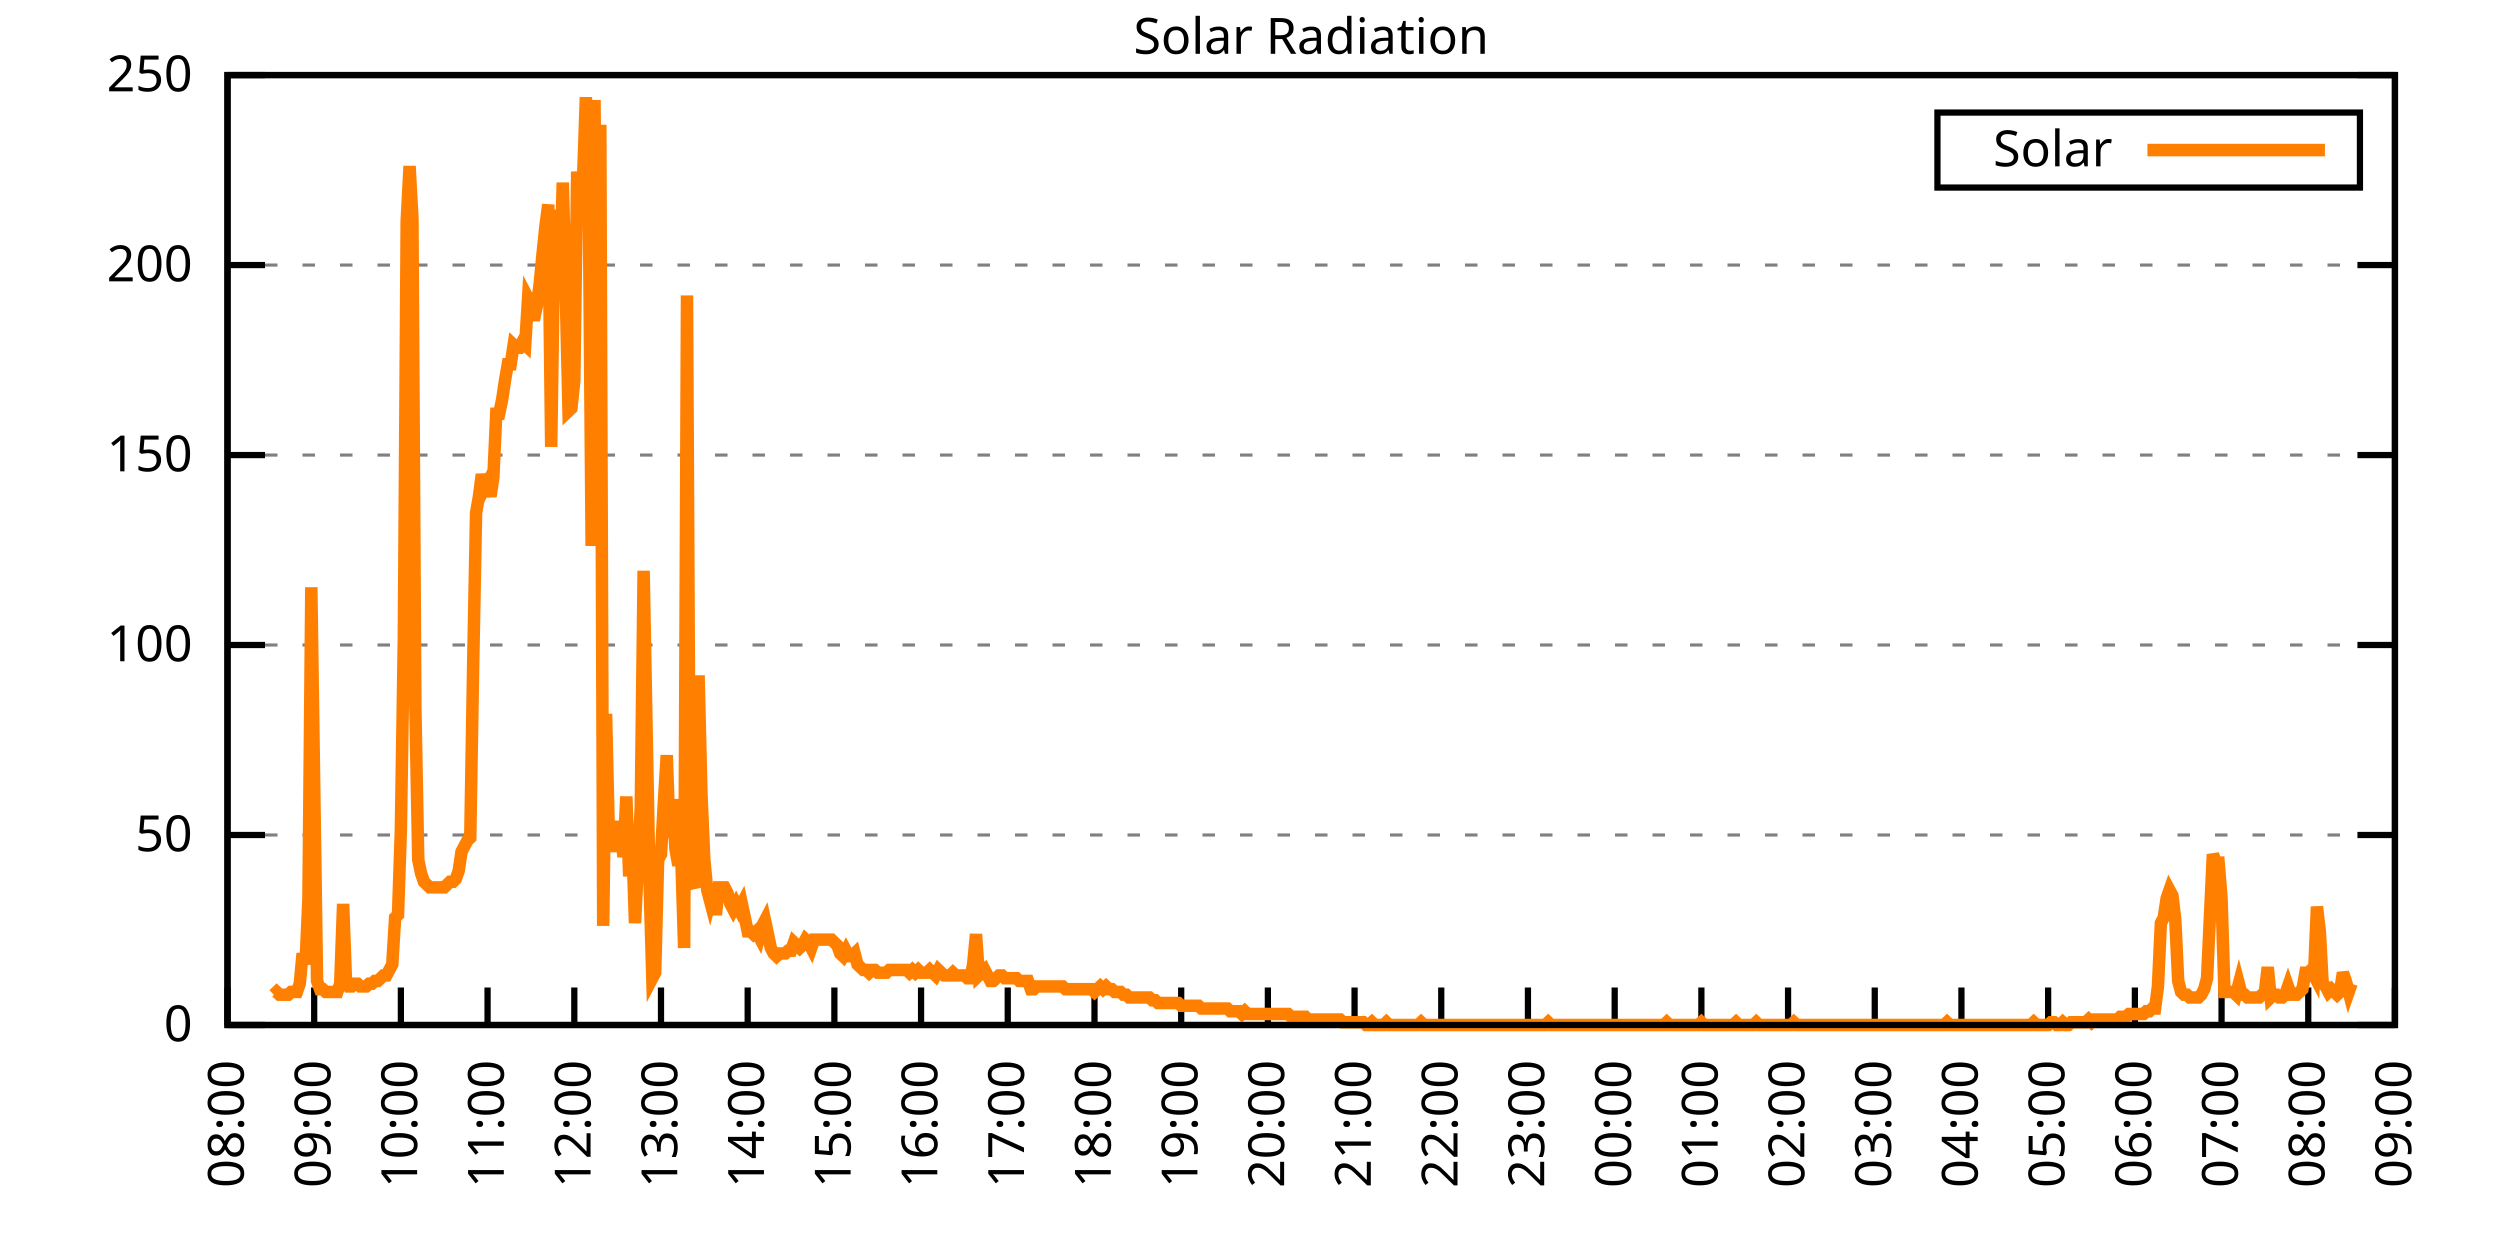
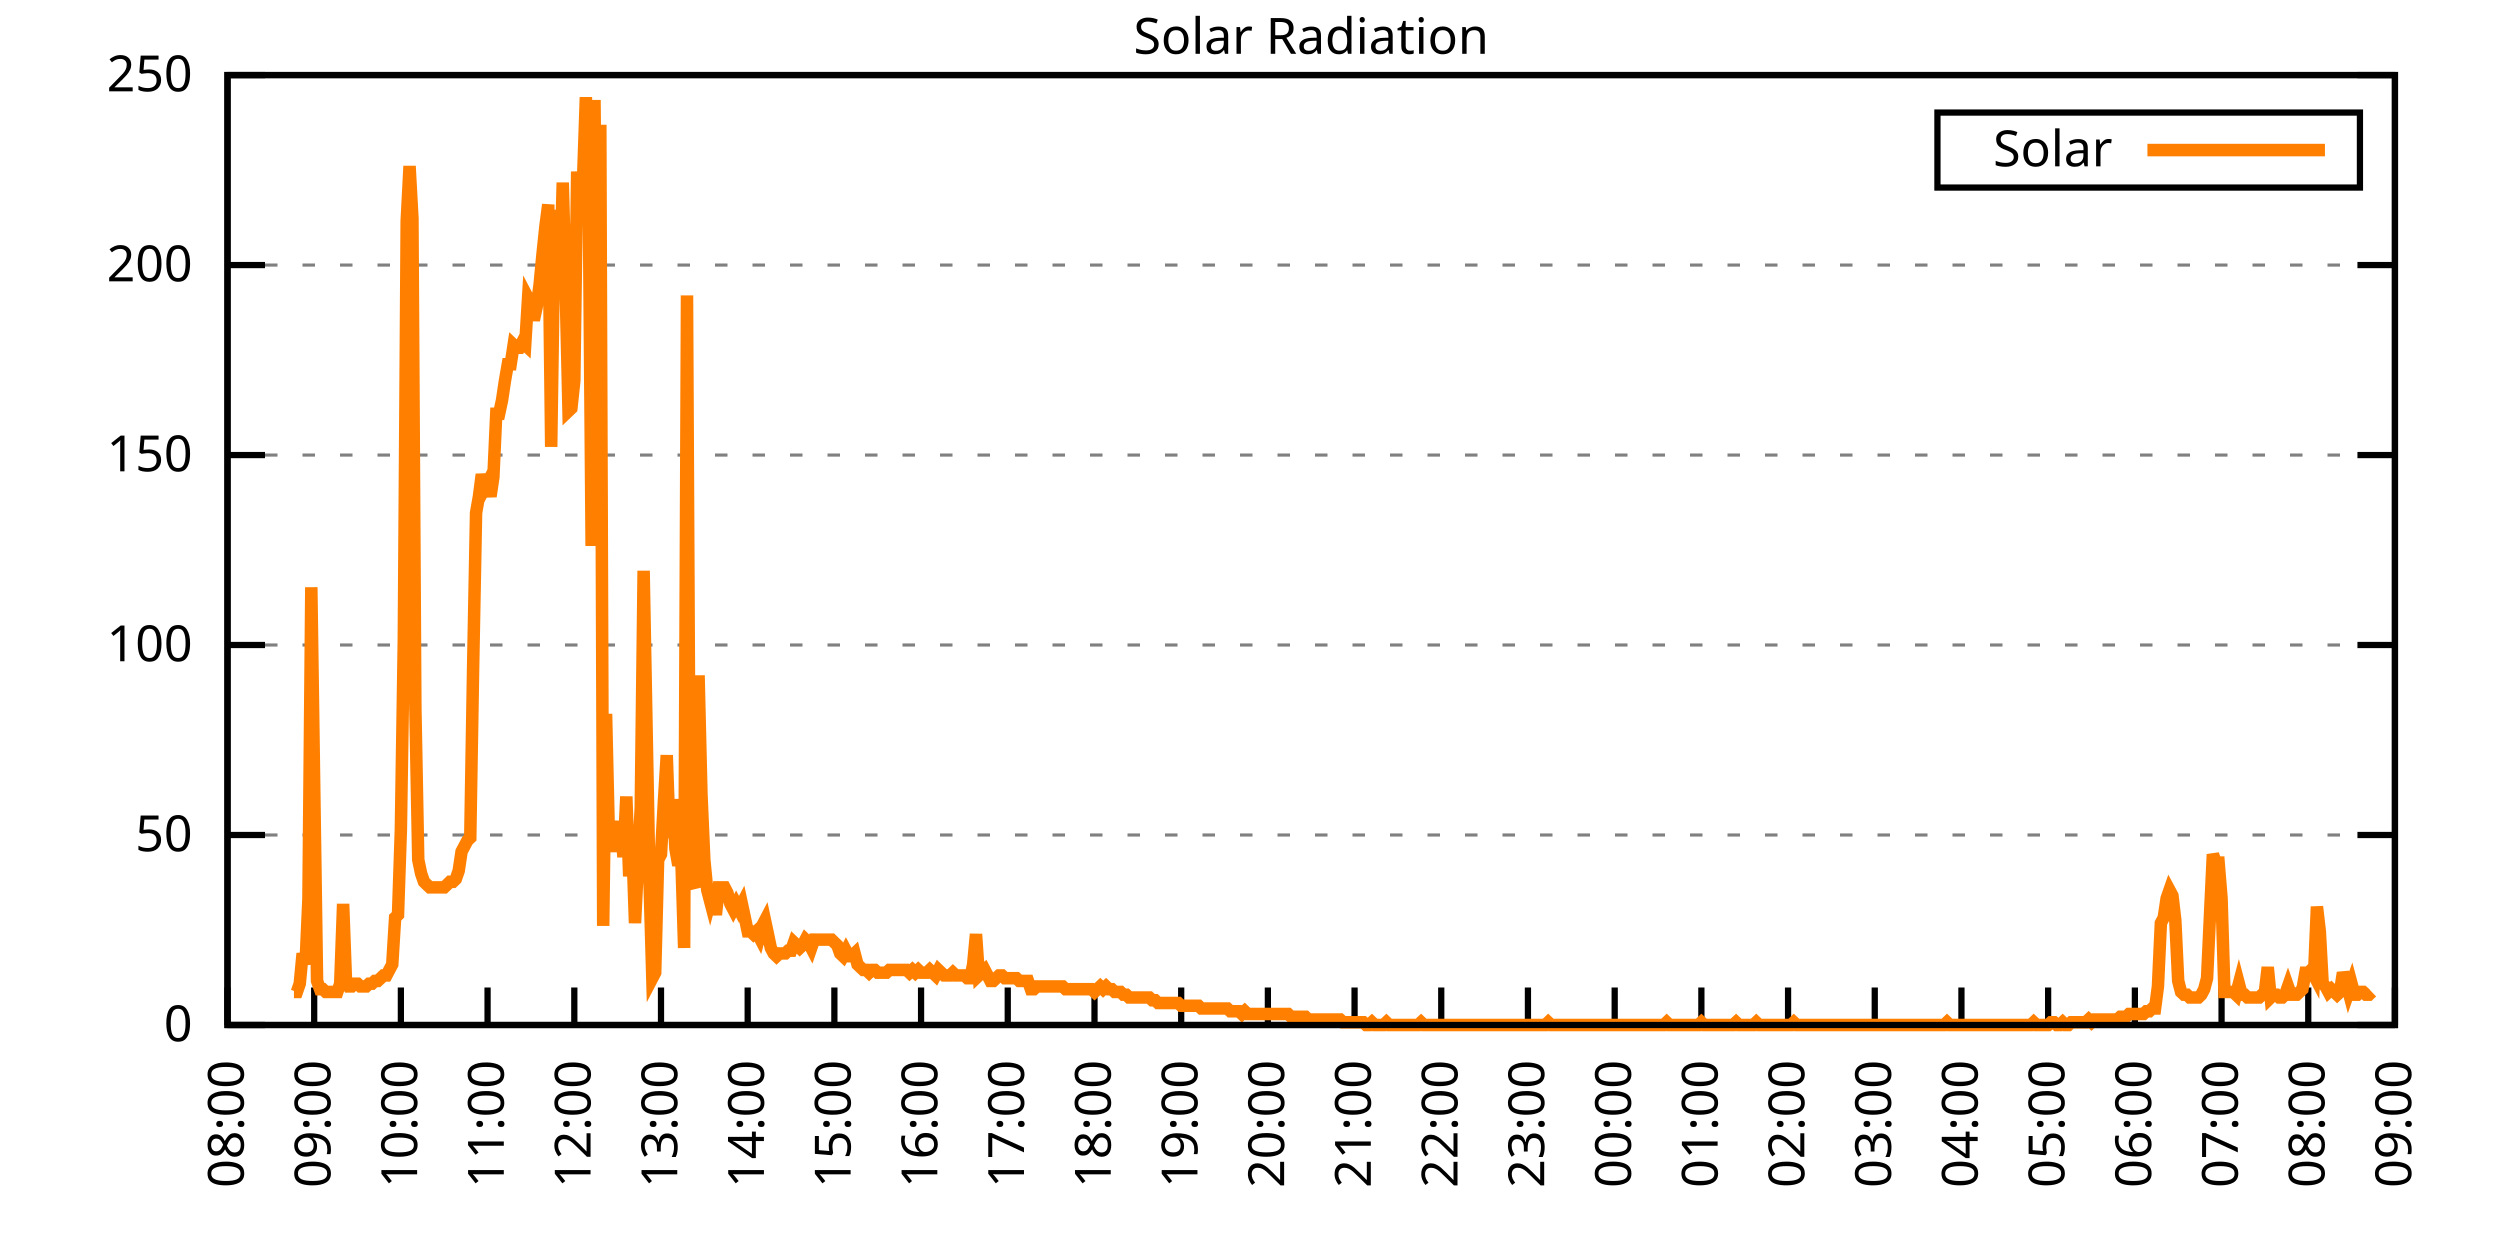
<svg xmlns="http://www.w3.org/2000/svg" xmlns:xlink="http://www.w3.org/1999/xlink" width="400" height="200" viewBox="0 0 400 200">
  <g id="gnuplot_canvas">
    <rect x="0" y="0" width="400" height="200" fill="none" />
    <defs>
      <circle id="gpDot" r="0.5" stroke-width="0.5" stroke="currentColor" />
      <path id="gpPt0" stroke-width="0.333" stroke="currentColor" d="M-1,0 h2 M0,-1 v2" />
      <path id="gpPt1" stroke-width="0.333" stroke="currentColor" d="M-1,-1 L1,1 M1,-1 L-1,1" />
      <path id="gpPt2" stroke-width="0.333" stroke="currentColor" d="M-1,0 L1,0 M0,-1 L0,1 M-1,-1 L1,1 M-1,1 L1,-1" />
      <rect id="gpPt3" stroke-width="0.333" stroke="currentColor" x="-1" y="-1" width="2" height="2" />
      <rect id="gpPt4" stroke-width="0.333" stroke="currentColor" fill="currentColor" x="-1" y="-1" width="2" height="2" />
      <circle id="gpPt5" stroke-width="0.333" stroke="currentColor" cx="0" cy="0" r="1" />
      <use xlink:href="#gpPt5" id="gpPt6" fill="currentColor" stroke="none" />
      <path id="gpPt7" stroke-width="0.333" stroke="currentColor" d="M0,-1.33 L-1.33,0.67 L1.33,0.67 z" />
      <use xlink:href="#gpPt7" id="gpPt8" fill="currentColor" stroke="none" />
      <use xlink:href="#gpPt7" id="gpPt9" stroke="currentColor" transform="rotate(180)" />
      <use xlink:href="#gpPt9" id="gpPt10" fill="currentColor" stroke="none" />
      <use xlink:href="#gpPt3" id="gpPt11" stroke="currentColor" transform="rotate(45)" />
      <use xlink:href="#gpPt11" id="gpPt12" fill="currentColor" stroke="none" />
      <path id="gpPt13" stroke-width="0.333" stroke="currentColor" d="M0,1.330 L1.265,0.411 L0.782,-1.067 L-0.782,-1.076 L-1.265,0.411 z" />
      <use xlink:href="#gpPt13" id="gpPt14" fill="currentColor" stroke="none" />
      <filter id="textbox" filterUnits="objectBoundingBox" x="0" y="0" height="1" width="1">
        <feFlood flood-color="white" flood-opacity="1" result="bgnd" />
        <feComposite in="SourceGraphic" in2="bgnd" operator="atop" />
      </filter>
      <filter id="greybox" filterUnits="objectBoundingBox" x="0" y="0" height="1" width="1">
        <feFlood flood-color="lightgrey" flood-opacity="1" result="grey" />
        <feComposite in="SourceGraphic" in2="grey" operator="atop" />
      </filter>
    </defs>
    <g fill="none" color="white" stroke="currentColor" stroke-width="1.00" stroke-linecap="butt" stroke-linejoin="miter">
</g>
    <g fill="none" color="black" stroke="currentColor" stroke-width="1.00" stroke-linecap="butt" stroke-linejoin="miter">
      <g stroke="none" shape-rendering="crispEdges">
        <polygon fill="rgb(255, 255, 255)" points="36.40,164.00 383.18,164.00 383.18,12.02 36.40,12.02 " />
      </g>
    </g>
    <g fill="none" color="black" stroke="currentColor" stroke-width="1.00" stroke-linecap="butt" stroke-linejoin="miter">
</g>
    <g fill="none" color="black" stroke="black" stroke-width="0.50" stroke-linecap="butt" stroke-linejoin="miter">
</g>
    <g fill="none" color="gray" stroke="currentColor" stroke-width="0.50" stroke-linecap="butt" stroke-linejoin="miter">
      <path stroke="gray" stroke-dasharray="2,4" class="gridline" d="M36.40,164.00 L383.19,164.00  " />
    </g>
    <g fill="none" color="gray" stroke="gray" stroke-width="1.00" stroke-linecap="butt" stroke-linejoin="miter">
</g>
    <g fill="none" color="black" stroke="currentColor" stroke-width="1.00" stroke-linecap="butt" stroke-linejoin="miter">
      <path stroke="black" d="M36.40,164.00 L42.40,164.00 M383.19,164.00 L377.19,164.00  " />
      <g transform="translate(30.80,166.60)" stroke="none" fill="black" font-family="Sans" font-size="8.00" text-anchor="end">
        <text>
          <tspan font-family="Sans"> 0</tspan>
        </text>
      </g>
    </g>
    <g fill="none" color="black" stroke="currentColor" stroke-width="1.00" stroke-linecap="butt" stroke-linejoin="miter">
</g>
    <g fill="none" color="black" stroke="black" stroke-width="0.50" stroke-linecap="butt" stroke-linejoin="miter">
</g>
    <g fill="none" color="gray" stroke="currentColor" stroke-width="0.50" stroke-linecap="butt" stroke-linejoin="miter">
      <path stroke="gray" stroke-dasharray="2,4" class="gridline" d="M36.40,133.60 L383.19,133.60  " />
    </g>
    <g fill="none" color="gray" stroke="gray" stroke-width="1.00" stroke-linecap="butt" stroke-linejoin="miter">
</g>
    <g fill="none" color="black" stroke="currentColor" stroke-width="1.00" stroke-linecap="butt" stroke-linejoin="miter">
      <path stroke="black" d="M36.40,133.60 L42.40,133.60 M383.19,133.60 L377.19,133.60  " />
      <g transform="translate(30.80,136.20)" stroke="none" fill="black" font-family="Sans" font-size="8.00" text-anchor="end">
        <text>
          <tspan font-family="Sans"> 50</tspan>
        </text>
      </g>
    </g>
    <g fill="none" color="black" stroke="currentColor" stroke-width="1.00" stroke-linecap="butt" stroke-linejoin="miter">
</g>
    <g fill="none" color="black" stroke="black" stroke-width="0.50" stroke-linecap="butt" stroke-linejoin="miter">
</g>
    <g fill="none" color="gray" stroke="currentColor" stroke-width="0.50" stroke-linecap="butt" stroke-linejoin="miter">
      <path stroke="gray" stroke-dasharray="2,4" class="gridline" d="M36.40,103.20 L383.19,103.20  " />
    </g>
    <g fill="none" color="gray" stroke="gray" stroke-width="1.00" stroke-linecap="butt" stroke-linejoin="miter">
</g>
    <g fill="none" color="black" stroke="currentColor" stroke-width="1.00" stroke-linecap="butt" stroke-linejoin="miter">
      <path stroke="black" d="M36.40,103.20 L42.40,103.20 M383.19,103.20 L377.19,103.20  " />
      <g transform="translate(30.80,105.80)" stroke="none" fill="black" font-family="Sans" font-size="8.00" text-anchor="end">
        <text>
          <tspan font-family="Sans"> 100</tspan>
        </text>
      </g>
    </g>
    <g fill="none" color="black" stroke="currentColor" stroke-width="1.00" stroke-linecap="butt" stroke-linejoin="miter">
</g>
    <g fill="none" color="black" stroke="black" stroke-width="0.50" stroke-linecap="butt" stroke-linejoin="miter">
</g>
    <g fill="none" color="gray" stroke="currentColor" stroke-width="0.50" stroke-linecap="butt" stroke-linejoin="miter">
      <path stroke="gray" stroke-dasharray="2,4" class="gridline" d="M36.40,72.81 L383.19,72.81  " />
    </g>
    <g fill="none" color="gray" stroke="gray" stroke-width="1.00" stroke-linecap="butt" stroke-linejoin="miter">
</g>
    <g fill="none" color="black" stroke="currentColor" stroke-width="1.00" stroke-linecap="butt" stroke-linejoin="miter">
      <path stroke="black" d="M36.40,72.81 L42.40,72.81 M383.19,72.81 L377.19,72.81  " />
      <g transform="translate(30.80,75.41)" stroke="none" fill="black" font-family="Sans" font-size="8.00" text-anchor="end">
        <text>
          <tspan font-family="Sans"> 150</tspan>
        </text>
      </g>
    </g>
    <g fill="none" color="black" stroke="currentColor" stroke-width="1.00" stroke-linecap="butt" stroke-linejoin="miter">
</g>
    <g fill="none" color="black" stroke="black" stroke-width="0.50" stroke-linecap="butt" stroke-linejoin="miter">
</g>
    <g fill="none" color="gray" stroke="currentColor" stroke-width="0.50" stroke-linecap="butt" stroke-linejoin="miter">
      <path stroke="gray" stroke-dasharray="2,4" class="gridline" d="M36.40,42.41 L383.19,42.41  " />
    </g>
    <g fill="none" color="gray" stroke="gray" stroke-width="1.00" stroke-linecap="butt" stroke-linejoin="miter">
</g>
    <g fill="none" color="black" stroke="currentColor" stroke-width="1.00" stroke-linecap="butt" stroke-linejoin="miter">
      <path stroke="black" d="M36.40,42.41 L42.40,42.41 M383.19,42.41 L377.19,42.41  " />
      <g transform="translate(30.80,45.01)" stroke="none" fill="black" font-family="Sans" font-size="8.00" text-anchor="end">
        <text>
          <tspan font-family="Sans"> 200</tspan>
        </text>
      </g>
    </g>
    <g fill="none" color="black" stroke="currentColor" stroke-width="1.00" stroke-linecap="butt" stroke-linejoin="miter">
</g>
    <g fill="none" color="black" stroke="black" stroke-width="0.50" stroke-linecap="butt" stroke-linejoin="miter">
</g>
    <g fill="none" color="gray" stroke="currentColor" stroke-width="0.50" stroke-linecap="butt" stroke-linejoin="miter">
      <path stroke="gray" stroke-dasharray="2,4" class="gridline" d="M36.40,12.01 L383.19,12.01  " />
    </g>
    <g fill="none" color="gray" stroke="gray" stroke-width="1.00" stroke-linecap="butt" stroke-linejoin="miter">
</g>
    <g fill="none" color="black" stroke="currentColor" stroke-width="1.00" stroke-linecap="butt" stroke-linejoin="miter">
      <path stroke="black" d="M36.40,12.01 L42.40,12.01 M383.19,12.01 L377.19,12.01  " />
      <g transform="translate(30.80,14.61)" stroke="none" fill="black" font-family="Sans" font-size="8.00" text-anchor="end">
        <text>
          <tspan font-family="Sans"> 250</tspan>
        </text>
      </g>
    </g>
    <g fill="none" color="black" stroke="currentColor" stroke-width="1.00" stroke-linecap="butt" stroke-linejoin="miter">
      <path stroke="black" d="M36.40,164.00 L36.40,158.00  " />
      <g transform="translate(39.00,169.60) rotate(270.00)" stroke="none" fill="black" font-family="Sans" font-size="8.00" text-anchor="end">
        <text>
          <tspan font-family="Sans">08:00</tspan>
        </text>
      </g>
    </g>
    <g fill="none" color="black" stroke="currentColor" stroke-width="1.00" stroke-linecap="butt" stroke-linejoin="miter">
      <path stroke="black" d="M50.27,164.00 L50.27,158.00  " />
      <g transform="translate(52.87,169.60) rotate(270.00)" stroke="none" fill="black" font-family="Sans" font-size="8.00" text-anchor="end">
        <text>
          <tspan font-family="Sans">09:00</tspan>
        </text>
      </g>
    </g>
    <g fill="none" color="black" stroke="currentColor" stroke-width="1.00" stroke-linecap="butt" stroke-linejoin="miter">
      <path stroke="black" d="M64.14,164.00 L64.14,158.00  " />
      <g transform="translate(66.74,169.60) rotate(270.00)" stroke="none" fill="black" font-family="Sans" font-size="8.00" text-anchor="end">
        <text>
          <tspan font-family="Sans">10:00</tspan>
        </text>
      </g>
    </g>
    <g fill="none" color="black" stroke="currentColor" stroke-width="1.00" stroke-linecap="butt" stroke-linejoin="miter">
      <path stroke="black" d="M78.01,164.00 L78.01,158.00  " />
      <g transform="translate(80.61,169.60) rotate(270.00)" stroke="none" fill="black" font-family="Sans" font-size="8.00" text-anchor="end">
        <text>
          <tspan font-family="Sans">11:00</tspan>
        </text>
      </g>
    </g>
    <g fill="none" color="black" stroke="currentColor" stroke-width="1.00" stroke-linecap="butt" stroke-linejoin="miter">
      <path stroke="black" d="M91.89,164.00 L91.89,158.00  " />
      <g transform="translate(94.49,169.60) rotate(270.00)" stroke="none" fill="black" font-family="Sans" font-size="8.00" text-anchor="end">
        <text>
          <tspan font-family="Sans">12:00</tspan>
        </text>
      </g>
    </g>
    <g fill="none" color="black" stroke="currentColor" stroke-width="1.00" stroke-linecap="butt" stroke-linejoin="miter">
      <path stroke="black" d="M105.76,164.00 L105.76,158.00  " />
      <g transform="translate(108.36,169.60) rotate(270.00)" stroke="none" fill="black" font-family="Sans" font-size="8.00" text-anchor="end">
        <text>
          <tspan font-family="Sans">13:00</tspan>
        </text>
      </g>
    </g>
    <g fill="none" color="black" stroke="currentColor" stroke-width="1.00" stroke-linecap="butt" stroke-linejoin="miter">
      <path stroke="black" d="M119.63,164.00 L119.63,158.00  " />
      <g transform="translate(122.23,169.60) rotate(270.00)" stroke="none" fill="black" font-family="Sans" font-size="8.00" text-anchor="end">
        <text>
          <tspan font-family="Sans">14:00</tspan>
        </text>
      </g>
    </g>
    <g fill="none" color="black" stroke="currentColor" stroke-width="1.00" stroke-linecap="butt" stroke-linejoin="miter">
      <path stroke="black" d="M133.50,164.00 L133.50,158.00  " />
      <g transform="translate(136.10,169.60) rotate(270.00)" stroke="none" fill="black" font-family="Sans" font-size="8.00" text-anchor="end">
        <text>
          <tspan font-family="Sans">15:00</tspan>
        </text>
      </g>
    </g>
    <g fill="none" color="black" stroke="currentColor" stroke-width="1.00" stroke-linecap="butt" stroke-linejoin="miter">
      <path stroke="black" d="M147.37,164.00 L147.37,158.00  " />
      <g transform="translate(149.97,169.60) rotate(270.00)" stroke="none" fill="black" font-family="Sans" font-size="8.00" text-anchor="end">
        <text>
          <tspan font-family="Sans">16:00</tspan>
        </text>
      </g>
    </g>
    <g fill="none" color="black" stroke="currentColor" stroke-width="1.00" stroke-linecap="butt" stroke-linejoin="miter">
      <path stroke="black" d="M161.24,164.00 L161.24,158.00  " />
      <g transform="translate(163.84,169.60) rotate(270.00)" stroke="none" fill="black" font-family="Sans" font-size="8.00" text-anchor="end">
        <text>
          <tspan font-family="Sans">17:00</tspan>
        </text>
      </g>
    </g>
    <g fill="none" color="black" stroke="currentColor" stroke-width="1.00" stroke-linecap="butt" stroke-linejoin="miter">
      <path stroke="black" d="M175.12,164.00 L175.12,158.00  " />
      <g transform="translate(177.72,169.60) rotate(270.00)" stroke="none" fill="black" font-family="Sans" font-size="8.00" text-anchor="end">
        <text>
          <tspan font-family="Sans">18:00</tspan>
        </text>
      </g>
    </g>
    <g fill="none" color="black" stroke="currentColor" stroke-width="1.00" stroke-linecap="butt" stroke-linejoin="miter">
      <path stroke="black" d="M188.99,164.00 L188.99,158.00  " />
      <g transform="translate(191.59,169.60) rotate(270.00)" stroke="none" fill="black" font-family="Sans" font-size="8.00" text-anchor="end">
        <text>
          <tspan font-family="Sans">19:00</tspan>
        </text>
      </g>
    </g>
    <g fill="none" color="black" stroke="currentColor" stroke-width="1.00" stroke-linecap="butt" stroke-linejoin="miter">
      <path stroke="black" d="M202.86,164.00 L202.86,158.00  " />
      <g transform="translate(205.46,169.60) rotate(270.00)" stroke="none" fill="black" font-family="Sans" font-size="8.00" text-anchor="end">
        <text>
          <tspan font-family="Sans">20:00</tspan>
        </text>
      </g>
    </g>
    <g fill="none" color="black" stroke="currentColor" stroke-width="1.00" stroke-linecap="butt" stroke-linejoin="miter">
      <path stroke="black" d="M216.73,164.00 L216.73,158.00  " />
      <g transform="translate(219.33,169.60) rotate(270.00)" stroke="none" fill="black" font-family="Sans" font-size="8.00" text-anchor="end">
        <text>
          <tspan font-family="Sans">21:00</tspan>
        </text>
      </g>
    </g>
    <g fill="none" color="black" stroke="currentColor" stroke-width="1.00" stroke-linecap="butt" stroke-linejoin="miter">
      <path stroke="black" d="M230.60,164.00 L230.60,158.00  " />
      <g transform="translate(233.20,169.60) rotate(270.00)" stroke="none" fill="black" font-family="Sans" font-size="8.00" text-anchor="end">
        <text>
          <tspan font-family="Sans">22:00</tspan>
        </text>
      </g>
    </g>
    <g fill="none" color="black" stroke="currentColor" stroke-width="1.00" stroke-linecap="butt" stroke-linejoin="miter">
      <path stroke="black" d="M244.47,164.00 L244.47,158.00  " />
      <g transform="translate(247.07,169.60) rotate(270.00)" stroke="none" fill="black" font-family="Sans" font-size="8.00" text-anchor="end">
        <text>
          <tspan font-family="Sans">23:00</tspan>
        </text>
      </g>
    </g>
    <g fill="none" color="black" stroke="currentColor" stroke-width="1.00" stroke-linecap="butt" stroke-linejoin="miter">
      <path stroke="black" d="M258.35,164.00 L258.35,158.00  " />
      <g transform="translate(260.95,169.60) rotate(270.00)" stroke="none" fill="black" font-family="Sans" font-size="8.00" text-anchor="end">
        <text>
          <tspan font-family="Sans">00:00</tspan>
        </text>
      </g>
    </g>
    <g fill="none" color="black" stroke="currentColor" stroke-width="1.00" stroke-linecap="butt" stroke-linejoin="miter">
      <path stroke="black" d="M272.22,164.00 L272.22,158.00  " />
      <g transform="translate(274.82,169.60) rotate(270.00)" stroke="none" fill="black" font-family="Sans" font-size="8.00" text-anchor="end">
        <text>
          <tspan font-family="Sans">01:00</tspan>
        </text>
      </g>
    </g>
    <g fill="none" color="black" stroke="currentColor" stroke-width="1.00" stroke-linecap="butt" stroke-linejoin="miter">
      <path stroke="black" d="M286.09,164.00 L286.09,158.00  " />
      <g transform="translate(288.69,169.60) rotate(270.00)" stroke="none" fill="black" font-family="Sans" font-size="8.00" text-anchor="end">
        <text>
          <tspan font-family="Sans">02:00</tspan>
        </text>
      </g>
    </g>
    <g fill="none" color="black" stroke="currentColor" stroke-width="1.00" stroke-linecap="butt" stroke-linejoin="miter">
      <path stroke="black" d="M299.96,164.00 L299.96,158.00  " />
      <g transform="translate(302.56,169.60) rotate(270.00)" stroke="none" fill="black" font-family="Sans" font-size="8.00" text-anchor="end">
        <text>
          <tspan font-family="Sans">03:00</tspan>
        </text>
      </g>
    </g>
    <g fill="none" color="black" stroke="currentColor" stroke-width="1.00" stroke-linecap="butt" stroke-linejoin="miter">
      <path stroke="black" d="M313.83,164.00 L313.83,158.00  " />
      <g transform="translate(316.43,169.60) rotate(270.00)" stroke="none" fill="black" font-family="Sans" font-size="8.00" text-anchor="end">
        <text>
          <tspan font-family="Sans">04:00</tspan>
        </text>
      </g>
    </g>
    <g fill="none" color="black" stroke="currentColor" stroke-width="1.00" stroke-linecap="butt" stroke-linejoin="miter">
      <path stroke="black" d="M327.70,164.00 L327.70,158.00  " />
      <g transform="translate(330.30,169.60) rotate(270.00)" stroke="none" fill="black" font-family="Sans" font-size="8.00" text-anchor="end">
        <text>
          <tspan font-family="Sans">05:00</tspan>
        </text>
      </g>
    </g>
    <g fill="none" color="black" stroke="currentColor" stroke-width="1.00" stroke-linecap="butt" stroke-linejoin="miter">
      <path stroke="black" d="M341.58,164.00 L341.58,158.00  " />
      <g transform="translate(344.18,169.60) rotate(270.00)" stroke="none" fill="black" font-family="Sans" font-size="8.00" text-anchor="end">
        <text>
          <tspan font-family="Sans">06:00</tspan>
        </text>
      </g>
    </g>
    <g fill="none" color="black" stroke="currentColor" stroke-width="1.00" stroke-linecap="butt" stroke-linejoin="miter">
      <path stroke="black" d="M355.45,164.00 L355.45,158.00  " />
      <g transform="translate(358.05,169.60) rotate(270.00)" stroke="none" fill="black" font-family="Sans" font-size="8.00" text-anchor="end">
        <text>
          <tspan font-family="Sans">07:00</tspan>
        </text>
      </g>
    </g>
    <g fill="none" color="black" stroke="currentColor" stroke-width="1.00" stroke-linecap="butt" stroke-linejoin="miter">
      <path stroke="black" d="M369.32,164.00 L369.32,158.00  " />
      <g transform="translate(371.92,169.60) rotate(270.00)" stroke="none" fill="black" font-family="Sans" font-size="8.00" text-anchor="end">
        <text>
          <tspan font-family="Sans">08:00</tspan>
        </text>
      </g>
    </g>
    <g fill="none" color="black" stroke="currentColor" stroke-width="1.00" stroke-linecap="butt" stroke-linejoin="miter">
      <path stroke="black" d="M383.19,164.00 L383.19,158.00  " />
      <g transform="translate(385.79,169.60) rotate(270.00)" stroke="none" fill="black" font-family="Sans" font-size="8.00" text-anchor="end">
        <text>
          <tspan font-family="Sans">09:00</tspan>
        </text>
      </g>
    </g>
    <g fill="none" color="black" stroke="currentColor" stroke-width="1.00" stroke-linecap="butt" stroke-linejoin="miter">
</g>
    <g fill="none" color="black" stroke="currentColor" stroke-width="1.00" stroke-linecap="butt" stroke-linejoin="miter">
      <path stroke="black" d="M36.40,12.01 L36.40,164.00 L383.19,164.00 L383.19,12.01 L36.40,12.01 Z  " />
    </g>
    <g fill="none" color="black" stroke="currentColor" stroke-width="1.00" stroke-linecap="butt" stroke-linejoin="miter">
</g>
    <g fill="none" color="black" stroke="currentColor" stroke-width="1.00" stroke-linecap="butt" stroke-linejoin="miter">
      <path stroke="black" d="M309.99,30.01 L309.99,18.01 L377.59,18.01 L377.59,30.01 L309.99,30.01 Z  " />
    </g>
    <g id="Solar_Radiation_plot_1">
      <g fill="none" color="white" stroke="black" stroke-width="2.00" stroke-linecap="butt" stroke-linejoin="miter">
</g>
      <g fill="none" color="black" stroke="currentColor" stroke-width="2.00" stroke-linecap="butt" stroke-linejoin="miter">
        <g transform="translate(337.99,26.61)" stroke="none" fill="black" font-family="Sans" font-size="8.00" text-anchor="end">
          <text>
            <tspan font-family="Sans">Solar</tspan>
          </text>
        </g>
      </g>
      <g fill="none" color="black" stroke="currentColor" stroke-width="2.00" stroke-linecap="butt" stroke-linejoin="miter">
-         <path stroke="rgb(255, 127,   0)" d="M343.59,24.01 L371.99,24.01 M43.80,159.15 L44.26,158.71 L44.72,159.15 L45.19,159.15 L45.65,159.15 L46.11,159.15   L46.57,158.71 L47.03,158.71 L47.50,158.71 L47.96,157.39 L48.42,152.55 L48.88,154.31 L49.35,143.74 L49.81,93.96   L50.27,125.68 L50.73,156.95 L51.20,158.27 L51.66,158.27 L52.12,158.71 L52.58,158.71 L53.05,158.71 L53.51,158.71   L53.97,158.71 L54.43,157.39 L54.90,144.62 L55.36,156.95 L55.82,157.83 L56.28,157.83 L56.75,157.39 L57.21,157.39   L57.67,157.83 L58.13,157.83 L58.59,157.83 L59.06,157.39 L59.52,157.39 L59.98,156.95 L60.44,156.95 L60.91,156.51   L61.37,156.07 L61.83,156.07 L62.29,155.19 L62.76,154.31 L63.22,146.82 L63.68,146.38 L64.14,132.73 L64.61,102.33   L65.07,35.38 L65.53,26.57 L65.99,34.94 L66.46,113.34 L66.92,137.57 L67.38,139.77 L67.84,141.09 L68.30,141.54   L68.77,141.98 L69.23,141.98 L69.69,141.98 L70.15,141.98 L70.62,141.98 L71.08,141.98 L71.54,141.54 L72.00,141.09   L72.47,141.09 L72.93,140.65 L73.39,139.33 L73.85,136.25 L74.32,135.37 L74.78,134.49 L75.24,134.05 L75.70,106.74   L76.17,82.07 L76.63,79.43 L77.09,75.90 L77.55,78.10 L78.01,77.22 L78.48,79.43 L78.94,76.34 L79.40,66.21   L79.86,66.21 L80.33,64.01 L80.79,60.93 L81.25,58.28 L81.71,58.28 L82.18,55.20 L82.64,55.64 L83.10,55.64   L83.56,54.76 L84.03,55.20 L84.49,47.71 L84.95,48.59 L85.41,51.23 L85.88,49.03 L86.34,45.51 L86.80,40.66   L87.26,36.26 L87.72,32.73 L88.19,71.50 L88.65,40.66 L89.11,33.61 L89.57,46.39 L90.04,29.21 L90.50,45.95   L90.96,65.77 L91.42,65.33 L91.89,60.93 L92.35,27.45 L92.81,34.50 L93.27,29.21 L93.74,15.55 L94.20,31.85   L94.66,87.35 L95.12,16.00 L95.59,65.33 L96.05,19.96 L96.51,148.14 L96.97,114.22 L97.44,134.49 L97.90,131.40   L98.36,135.37 L98.82,135.37 L99.28,131.40 L99.75,137.13 L100.21,127.44 L100.67,140.21 L101.13,134.05 L101.60,147.70   L102.06,138.45 L102.52,129.20 L102.98,91.32 L103.45,116.43 L103.91,140.65 L104.37,156.51 L104.83,155.63 L105.30,137.57   L105.76,136.69 L106.22,128.32 L106.68,120.83 L107.15,134.05 L107.61,127.88 L108.07,135.81 L108.53,138.45 L108.99,136.69   L109.46,151.67 L109.92,47.27 L110.38,138.45 L110.84,141.09 L111.31,141.98 L111.77,108.06 L112.23,127.00 L112.69,137.57   L113.16,142.42 L113.62,144.18 L114.08,142.42 L114.54,146.38 L115.01,141.98 L115.47,141.98 L115.93,141.98 L116.39,142.86   L116.86,144.62 L117.32,145.50 L117.78,144.62 L118.24,145.50 L118.70,144.62 L119.17,146.82 L119.63,149.02 L120.09,149.02   L120.55,149.46 L121.02,149.02 L121.48,149.90 L121.94,148.14 L122.40,147.26 L122.87,149.46 L123.33,151.67 L123.79,152.55   L124.25,152.99 L124.72,152.55 L125.18,152.55 L125.64,152.55 L126.10,152.11 L126.57,152.11 L127.03,150.79 L127.49,151.23   L127.95,151.67 L128.41,151.23 L128.88,150.34 L129.34,150.79 L129.80,151.67 L130.26,150.34 L130.73,150.34 L131.19,150.34   L131.65,150.34 L132.11,150.34 L132.58,150.34 L133.04,150.34 L133.50,150.79 L133.96,151.23 L134.43,152.55 L134.89,152.99   L135.35,152.11 L135.81,152.99 L136.28,152.99 L136.74,152.55 L137.20,154.31 L137.66,154.75 L138.13,155.19 L138.59,155.19   L139.05,155.63 L139.51,155.19 L139.97,155.19 L140.44,155.63 L140.90,155.63 L141.36,155.63 L141.82,155.63 L142.29,155.19   L142.75,155.19 L143.21,155.19 L143.67,155.19 L144.14,155.19 L144.60,155.19 L145.06,155.19 L145.52,155.63 L145.99,155.19   L146.45,155.63 L146.91,155.19 L147.37,155.63 L147.84,155.63 L148.30,155.63 L148.76,155.19 L149.22,155.63 L149.68,156.07   L150.15,155.19 L150.61,155.63 L151.07,156.07 L151.53,156.07 L152.00,156.07 L152.46,155.63 L152.92,156.07 L153.38,156.07   L153.85,156.07 L154.31,156.07 L154.77,156.51 L155.23,156.51 L155.70,154.31 L156.16,149.46 L156.62,156.07 L157.08,155.63   L157.55,155.19 L158.01,156.07 L158.47,156.95 L158.93,156.95 L159.39,156.51 L159.86,156.07 L160.32,156.07 L160.78,156.51   L161.24,156.51 L161.71,156.51 L162.17,156.51 L162.63,156.51 L163.09,156.95 L163.56,156.95 L164.02,156.95 L164.48,156.95   L164.94,158.27 L165.41,158.27 L165.87,157.83 L166.33,157.83 L166.79,157.83 L167.26,157.83 L167.72,157.83 L168.18,157.83   L168.64,157.83 L169.10,157.83 L169.57,157.83 L170.03,157.83 L170.49,158.27 L170.95,158.27 L171.42,158.27 L171.88,158.27   L172.34,158.27 L172.80,158.27 L173.27,158.27 L173.73,158.27 L174.19,158.27 L174.65,158.27 L175.12,158.71 L175.58,158.27   L176.04,157.83 L176.50,158.27 L176.97,157.83 L177.43,158.27 L177.89,158.27 L178.35,158.71 L178.82,158.71 L179.28,158.71   L179.74,159.15 L180.20,159.15 L180.66,159.60 L181.13,159.60 L181.59,159.60 L182.05,159.60 L182.51,159.60 L182.98,159.60   L183.44,159.60 L183.90,159.60 L184.36,160.04 L184.83,160.04 L185.29,160.48 L185.75,160.48 L186.21,160.48 L186.68,160.48   L187.14,160.48 L187.60,160.48 L188.06,160.48 L188.53,160.48 L188.99,160.92 L189.45,160.92 L189.91,160.92 L190.37,160.92   L190.84,160.92 L191.30,160.92 L191.76,160.92 L192.22,161.36 L192.69,161.36 L193.15,161.36 L193.61,161.36 L194.07,161.36   L194.54,161.36 L195.00,161.36 L195.46,161.36 L195.92,161.36 L196.39,161.36 L196.85,161.80 L197.31,161.80 L197.77,161.80   L198.24,161.80 L198.70,162.24 L199.16,161.80 L199.62,162.24 L200.08,162.24 L200.55,162.24 L201.01,162.24 L201.47,162.24   L201.93,162.24 L202.40,162.24 L202.86,162.24 L203.32,162.24 L203.78,162.24 L204.25,162.24 L204.71,162.24 L205.17,162.24   L205.63,162.24 L206.10,162.24 L206.56,162.68 L207.02,162.68 L207.48,162.68 L207.95,162.68 L208.41,162.68 L208.87,162.68   L209.33,163.12 L209.80,163.12 L210.26,163.12 L210.72,163.12 L211.18,163.12 L211.64,163.12 L212.11,163.12 L212.57,163.12   L213.03,163.12 L213.49,163.12 L213.96,163.12 L214.42,163.12 L214.88,163.56 L215.34,163.56 L215.81,163.56 L216.27,163.56   L216.73,163.56 L217.19,163.56 L217.66,163.56 L218.12,163.56 L218.58,164.00 L219.04,164.00 L219.51,163.56 L219.97,164.00   L220.43,164.00 L220.89,164.00 L221.35,164.00 L221.82,163.56 L222.28,164.00 L222.74,164.00 L223.20,164.00 L223.67,164.00   L224.13,164.00 L224.59,164.00 L225.05,164.00 L225.52,164.00 L225.98,164.00 L226.44,164.00 L226.90,164.00 L227.37,163.56   L227.83,164.00 L228.29,164.00 L228.75,164.00 L229.22,164.00 L229.68,164.00 L230.14,164.00 L230.60,164.00 L231.06,164.00   L231.53,164.00 L231.99,164.00 L232.45,164.00 L232.91,164.00 L233.38,164.00 L233.84,164.00 L234.30,164.00 L234.76,164.00   L235.23,164.00 L235.69,164.00 L236.15,164.00 L236.61,164.00 L237.08,164.00 L237.54,164.00 L238.00,164.00 L238.46,164.00   L238.93,164.00 L239.39,164.00 L239.85,164.00 L240.31,164.00 L240.77,164.00 L241.24,164.00 L241.70,164.00 L242.16,164.00   L242.62,164.00 L243.09,164.00 L243.55,164.00 L244.01,164.00 L244.47,164.00 L244.94,164.00 L245.40,164.00 L245.86,164.00   L246.32,164.00 L246.79,164.00 L247.25,164.00 L247.71,163.56 L248.17,164.00 L248.64,164.00 L249.10,164.00 L249.56,164.00   L250.02,164.00 L250.49,164.00 L250.95,164.00 L251.41,164.00 L251.87,164.00 L252.33,164.00 L252.80,164.00 L253.26,164.00   L253.72,164.00 L254.18,164.00 L254.65,164.00 L255.11,164.00 L255.57,164.00 L256.03,164.00 L256.50,164.00 L256.96,164.00   L257.42,164.00 L257.88,164.00 L258.35,164.00 L258.81,164.00 L259.27,164.00 L259.73,164.00 L260.20,164.00 L260.66,164.00   L261.12,164.00 L261.58,164.00 L262.04,164.00 L262.51,164.00 L262.97,164.00 L263.43,164.00 L263.89,164.00 L264.36,164.00   L264.82,164.00 L265.28,164.00 L265.74,164.00 L266.21,164.00 L266.67,163.56 L267.13,164.00 L267.59,164.00 L268.06,164.00   L268.52,164.00 L268.98,164.00 L269.44,164.00 L269.91,164.00 L270.37,164.00 L270.83,164.00 L271.29,164.00 L271.75,164.00   L272.22,163.56 L272.68,164.00 L273.14,164.00 L273.60,164.00 L274.07,164.00 L274.53,164.00 L274.99,164.00 L275.45,164.00   L275.92,164.00 L276.38,164.00 L276.84,164.00 L277.30,164.00 L277.77,163.56 L278.23,164.00 L278.69,164.00 L279.15,164.00   L279.62,164.00 L280.08,164.00 L280.54,164.00 L281.00,163.56 L281.46,164.00 L281.93,164.00 L282.39,164.00 L282.85,164.00   L283.31,164.00 L283.78,164.00 L284.24,164.00 L284.70,164.00 L285.16,164.00 L285.63,164.00 L286.09,164.00 L286.55,164.00   L287.01,163.56 L287.48,164.00 L287.94,164.00 L288.40,164.00 L288.86,164.00 L289.33,164.00 L289.79,164.00 L290.25,164.00   L290.71,164.00 L291.18,164.00 L291.64,164.00 L292.10,164.00 L292.56,164.00 L293.02,164.00 L293.49,164.00 L293.95,164.00   L294.41,164.00 L294.87,164.00 L295.34,164.00 L295.80,164.00 L296.26,164.00 L296.72,164.00 L297.19,164.00 L297.65,164.00   L298.11,164.00 L298.57,164.00 L299.04,164.00 L299.50,164.00 L299.96,164.00 L300.42,164.00 L300.89,164.00 L301.35,164.00   L301.81,164.00 L302.27,164.00 L302.73,164.00 L303.20,164.00 L303.66,164.00 L304.12,164.00 L304.58,164.00 L305.05,164.00   L305.51,164.00 L305.97,164.00 L306.43,164.00 L306.90,164.00 L307.36,164.00 L307.82,164.00 L308.28,164.00 L308.75,164.00   L309.21,164.00 L309.67,164.00 L310.13,164.00 L310.60,164.00 L311.06,164.00 L311.52,163.56 L311.98,164.00 L312.44,164.00   L312.91,164.00 L313.37,164.00 L313.83,164.00 L314.29,164.00 L314.76,164.00 L315.22,164.00 L315.68,164.00 L316.14,164.00   L316.61,164.00 L317.07,164.00 L317.53,164.00 L317.99,164.00 L318.46,164.00 L318.92,164.00 L319.38,164.00 L319.84,164.00   L320.31,164.00 L320.77,164.00 L321.23,164.00 L321.69,164.00 L322.15,164.00 L322.62,164.00 L323.08,164.00 L323.54,164.00   L324.00,164.00 L324.47,164.00 L324.93,164.00 L325.39,163.56 L325.85,164.00 L326.32,164.00 L326.78,164.00 L327.24,164.00   L327.70,164.00 L328.17,163.56 L328.63,163.56 L329.09,164.00 L329.55,164.00 L330.02,163.56 L330.48,164.00 L330.94,164.00   L331.40,163.56 L331.87,163.56 L332.33,163.56 L332.79,163.56 L333.25,163.56 L333.71,163.56 L334.18,163.12 L334.64,163.56   L335.10,163.12 L335.56,163.12 L336.03,163.12 L336.49,163.12 L336.95,163.12 L337.41,163.12 L337.88,163.12 L338.34,163.12   L338.80,163.12 L339.26,162.68 L339.73,162.68 L340.19,162.68 L340.65,162.24 L341.11,162.24 L341.58,162.24 L342.04,162.24   L342.50,162.24 L342.96,162.24 L343.42,161.80 L343.89,161.80 L344.35,161.36 L344.81,161.36 L345.27,157.83 L345.74,147.70   L346.20,146.82 L346.66,143.74 L347.12,142.42 L347.59,143.30 L348.05,147.26 L348.51,156.95 L348.97,158.71 L349.44,159.15   L349.90,159.15 L350.36,159.60 L350.82,159.60 L351.29,159.60 L351.75,159.60 L352.21,159.15 L352.67,158.27 L353.13,156.51   L353.60,146.38 L354.06,136.69 L354.52,138.01 L354.98,138.01 L355.45,143.74 L355.91,158.71 L356.37,158.71 L356.83,158.71   L357.30,158.71 L357.76,159.15 L358.22,157.39 L358.68,159.15 L359.15,159.15 L359.61,159.60 L360.07,159.60 L360.53,159.60   L361.00,159.60 L361.46,159.60 L361.92,159.15 L362.38,158.71 L362.84,154.75 L363.31,159.60 L363.77,159.15 L364.23,159.15   L364.69,159.60 L365.16,159.60 L365.62,159.15 L366.08,157.83 L366.54,159.15 L367.01,159.15 L367.47,159.15 L367.93,158.71   L368.39,158.27 L368.86,155.63 L369.32,155.63 L369.78,155.19 L370.24,156.07 L370.71,145.06 L371.17,149.02 L371.63,157.39   L372.09,157.83 L372.56,158.71 L373.02,158.27 L373.48,158.71 L373.94,159.15 L374.40,158.71 L374.87,155.63 L375.33,156.95   L375.79,158.71 L376.25,157.39  " />
+         <path stroke="rgb(255, 127,   0)" d="M343.59,24.01 L371.99,24.01 M47.03,158.71 L47.50,158.71 L47.96,157.39 L48.42,152.55 L48.88,154.31 L49.35,143.74   L49.81,93.96 L50.27,125.68 L50.73,156.95 L51.20,158.27 L51.66,158.27 L52.12,158.71 L52.58,158.71 L53.05,158.71   L53.51,158.71 L53.97,158.71 L54.43,157.39 L54.90,144.62 L55.36,156.95 L55.82,157.83 L56.28,157.83 L56.75,157.39   L57.21,157.39 L57.67,157.83 L58.13,157.83 L58.59,157.83 L59.06,157.39 L59.52,157.39 L59.98,156.95 L60.44,156.95   L60.91,156.51 L61.37,156.07 L61.83,156.07 L62.29,155.19 L62.76,154.31 L63.22,146.82 L63.68,146.38 L64.14,132.73   L64.61,102.33 L65.07,35.38 L65.53,26.57 L65.99,34.94 L66.46,113.34 L66.92,137.57 L67.38,139.77 L67.84,141.09   L68.30,141.54 L68.77,141.98 L69.23,141.98 L69.69,141.98 L70.15,141.98 L70.62,141.98 L71.08,141.98 L71.54,141.54   L72.00,141.09 L72.47,141.09 L72.93,140.65 L73.39,139.33 L73.85,136.25 L74.32,135.37 L74.78,134.49 L75.24,134.05   L75.70,106.74 L76.17,82.07 L76.63,79.43 L77.09,75.90 L77.55,78.10 L78.01,77.22 L78.48,79.43 L78.94,76.34   L79.40,66.21 L79.86,66.21 L80.33,64.01 L80.79,60.93 L81.25,58.28 L81.71,58.28 L82.18,55.20 L82.64,55.64   L83.10,55.64 L83.56,54.76 L84.03,55.20 L84.49,47.71 L84.95,48.59 L85.41,51.23 L85.88,49.03 L86.34,45.51   L86.80,40.66 L87.26,36.26 L87.72,32.73 L88.19,71.50 L88.65,40.66 L89.11,33.61 L89.57,46.39 L90.04,29.21   L90.50,45.95 L90.96,65.77 L91.42,65.33 L91.89,60.93 L92.35,27.45 L92.81,34.50 L93.27,29.21 L93.74,15.55   L94.20,31.85 L94.66,87.35 L95.12,16.00 L95.59,65.33 L96.05,19.96 L96.51,148.14 L96.97,114.22 L97.44,134.49   L97.90,131.40 L98.36,135.37 L98.82,135.37 L99.28,131.40 L99.75,137.13 L100.21,127.44 L100.67,140.21 L101.13,134.05   L101.60,147.70 L102.06,138.45 L102.52,129.20 L102.98,91.32 L103.45,116.43 L103.91,140.65 L104.37,156.51 L104.83,155.63   L105.30,137.57 L105.76,136.69 L106.22,128.32 L106.68,120.83 L107.15,134.05 L107.61,127.88 L108.07,135.81 L108.53,138.45   L108.99,136.69 L109.46,151.67 L109.92,47.27 L110.38,138.45 L110.84,141.09 L111.31,141.98 L111.77,108.06 L112.23,127.00   L112.69,137.57 L113.16,142.42 L113.62,144.18 L114.08,142.42 L114.54,146.38 L115.01,141.98 L115.47,141.98 L115.93,141.98   L116.39,142.86 L116.86,144.62 L117.32,145.50 L117.78,144.62 L118.24,145.50 L118.70,144.62 L119.17,146.82 L119.63,149.02   L120.09,149.02 L120.55,149.46 L121.02,149.02 L121.48,149.90 L121.94,148.14 L122.40,147.26 L122.87,149.46 L123.33,151.67   L123.79,152.55 L124.25,152.99 L124.72,152.55 L125.18,152.55 L125.64,152.55 L126.10,152.11 L126.57,152.11 L127.03,150.79   L127.49,151.23 L127.95,151.67 L128.41,151.23 L128.88,150.34 L129.34,150.79 L129.80,151.67 L130.26,150.34 L130.73,150.34   L131.19,150.34 L131.65,150.34 L132.11,150.34 L132.58,150.34 L133.04,150.34 L133.50,150.79 L133.96,151.23 L134.43,152.55   L134.89,152.99 L135.35,152.11 L135.81,152.99 L136.28,152.99 L136.74,152.55 L137.20,154.31 L137.66,154.75 L138.13,155.19   L138.59,155.19 L139.05,155.63 L139.51,155.19 L139.97,155.19 L140.44,155.63 L140.90,155.63 L141.36,155.63 L141.82,155.63   L142.29,155.19 L142.75,155.19 L143.21,155.19 L143.67,155.19 L144.14,155.19 L144.60,155.19 L145.06,155.19 L145.52,155.63   L145.99,155.19 L146.45,155.63 L146.91,155.19 L147.37,155.63 L147.84,155.63 L148.30,155.63 L148.76,155.19 L149.22,155.63   L149.68,156.07 L150.15,155.19 L150.61,155.63 L151.07,156.07 L151.53,156.07 L152.00,156.07 L152.46,155.63 L152.92,156.07   L153.38,156.07 L153.85,156.07 L154.31,156.07 L154.77,156.51 L155.23,156.51 L155.70,154.31 L156.16,149.46 L156.62,156.07   L157.08,155.63 L157.55,155.19 L158.01,156.07 L158.47,156.95 L158.93,156.95 L159.39,156.51 L159.86,156.07 L160.32,156.07   L160.78,156.51 L161.24,156.51 L161.71,156.51 L162.17,156.51 L162.63,156.51 L163.09,156.95 L163.56,156.95 L164.02,156.95   L164.48,156.95 L164.94,158.27 L165.41,158.27 L165.87,157.83 L166.33,157.83 L166.79,157.83 L167.26,157.83 L167.72,157.83   L168.18,157.83 L168.64,157.83 L169.10,157.83 L169.57,157.83 L170.03,157.83 L170.49,158.27 L170.95,158.27 L171.42,158.27   L171.88,158.27 L172.34,158.27 L172.80,158.27 L173.27,158.27 L173.73,158.27 L174.19,158.27 L174.65,158.27 L175.12,158.71   L175.58,158.27 L176.04,157.83 L176.50,158.27 L176.97,157.83 L177.43,158.27 L177.89,158.27 L178.35,158.71 L178.82,158.71   L179.28,158.71 L179.74,159.15 L180.20,159.15 L180.66,159.60 L181.13,159.60 L181.59,159.60 L182.05,159.60 L182.51,159.60   L182.98,159.60 L183.44,159.60 L183.90,159.60 L184.36,160.04 L184.83,160.04 L185.29,160.48 L185.75,160.48 L186.21,160.48   L186.68,160.48 L187.14,160.48 L187.60,160.48 L188.06,160.48 L188.53,160.48 L188.99,160.92 L189.45,160.92 L189.91,160.92   L190.37,160.92 L190.84,160.92 L191.30,160.92 L191.76,160.92 L192.22,161.36 L192.69,161.36 L193.15,161.36 L193.61,161.36   L194.07,161.36 L194.54,161.36 L195.00,161.36 L195.46,161.36 L195.92,161.36 L196.39,161.36 L196.85,161.80 L197.31,161.80   L197.77,161.80 L198.24,161.80 L198.70,162.24 L199.16,161.80 L199.62,162.24 L200.08,162.24 L200.55,162.24 L201.01,162.24   L201.47,162.24 L201.93,162.24 L202.40,162.24 L202.86,162.24 L203.32,162.24 L203.78,162.24 L204.25,162.24 L204.71,162.24   L205.17,162.24 L205.63,162.24 L206.10,162.24 L206.56,162.68 L207.02,162.68 L207.48,162.68 L207.95,162.68 L208.41,162.68   L208.87,162.68 L209.33,163.12 L209.80,163.12 L210.26,163.12 L210.72,163.12 L211.18,163.12 L211.64,163.12 L212.11,163.12   L212.57,163.12 L213.03,163.12 L213.49,163.12 L213.96,163.12 L214.42,163.12 L214.88,163.56 L215.34,163.56 L215.81,163.56   L216.27,163.56 L216.73,163.56 L217.19,163.56 L217.66,163.56 L218.12,163.56 L218.58,164.00 L219.04,164.00 L219.51,163.56   L219.97,164.00 L220.43,164.00 L220.89,164.00 L221.35,164.00 L221.82,163.56 L222.28,164.00 L222.74,164.00 L223.20,164.00   L223.67,164.00 L224.13,164.00 L224.59,164.00 L225.05,164.00 L225.52,164.00 L225.98,164.00 L226.44,164.00 L226.90,164.00   L227.37,163.56 L227.83,164.00 L228.29,164.00 L228.75,164.00 L229.22,164.00 L229.68,164.00 L230.14,164.00 L230.60,164.00   L231.06,164.00 L231.53,164.00 L231.99,164.00 L232.45,164.00 L232.91,164.00 L233.38,164.00 L233.84,164.00 L234.30,164.00   L234.76,164.00 L235.23,164.00 L235.69,164.00 L236.15,164.00 L236.61,164.00 L237.08,164.00 L237.54,164.00 L238.00,164.00   L238.46,164.00 L238.93,164.00 L239.39,164.00 L239.85,164.00 L240.31,164.00 L240.77,164.00 L241.24,164.00 L241.70,164.00   L242.16,164.00 L242.62,164.00 L243.09,164.00 L243.55,164.00 L244.01,164.00 L244.47,164.00 L244.94,164.00 L245.40,164.00   L245.86,164.00 L246.32,164.00 L246.79,164.00 L247.25,164.00 L247.71,163.56 L248.17,164.00 L248.64,164.00 L249.10,164.00   L249.56,164.00 L250.02,164.00 L250.49,164.00 L250.95,164.00 L251.41,164.00 L251.87,164.00 L252.33,164.00 L252.80,164.00   L253.26,164.00 L253.72,164.00 L254.18,164.00 L254.65,164.00 L255.11,164.00 L255.57,164.00 L256.03,164.00 L256.50,164.00   L256.96,164.00 L257.42,164.00 L257.88,164.00 L258.35,164.00 L258.81,164.00 L259.27,164.00 L259.73,164.00 L260.20,164.00   L260.66,164.00 L261.12,164.00 L261.58,164.00 L262.04,164.00 L262.51,164.00 L262.97,164.00 L263.43,164.00 L263.89,164.00   L264.36,164.00 L264.82,164.00 L265.28,164.00 L265.74,164.00 L266.21,164.00 L266.67,163.56 L267.13,164.00 L267.59,164.00   L268.06,164.00 L268.52,164.00 L268.98,164.00 L269.44,164.00 L269.91,164.00 L270.37,164.00 L270.83,164.00 L271.29,164.00   L271.75,164.00 L272.22,163.56 L272.68,164.00 L273.14,164.00 L273.60,164.00 L274.07,164.00 L274.53,164.00 L274.99,164.00   L275.45,164.00 L275.92,164.00 L276.38,164.00 L276.84,164.00 L277.30,164.00 L277.77,163.56 L278.23,164.00 L278.69,164.00   L279.15,164.00 L279.62,164.00 L280.08,164.00 L280.54,164.00 L281.00,163.56 L281.46,164.00 L281.93,164.00 L282.39,164.00   L282.85,164.00 L283.31,164.00 L283.78,164.00 L284.24,164.00 L284.70,164.00 L285.16,164.00 L285.63,164.00 L286.09,164.00   L286.55,164.00 L287.01,163.56 L287.48,164.00 L287.94,164.00 L288.40,164.00 L288.86,164.00 L289.33,164.00 L289.79,164.00   L290.25,164.00 L290.71,164.00 L291.18,164.00 L291.64,164.00 L292.10,164.00 L292.56,164.00 L293.02,164.00 L293.49,164.00   L293.95,164.00 L294.41,164.00 L294.87,164.00 L295.34,164.00 L295.80,164.00 L296.26,164.00 L296.72,164.00 L297.19,164.00   L297.65,164.00 L298.11,164.00 L298.57,164.00 L299.04,164.00 L299.50,164.00 L299.96,164.00 L300.42,164.00 L300.89,164.00   L301.35,164.00 L301.81,164.00 L302.27,164.00 L302.73,164.00 L303.20,164.00 L303.66,164.00 L304.12,164.00 L304.58,164.00   L305.05,164.00 L305.51,164.00 L305.97,164.00 L306.43,164.00 L306.90,164.00 L307.36,164.00 L307.82,164.00 L308.28,164.00   L308.75,164.00 L309.21,164.00 L309.67,164.00 L310.13,164.00 L310.60,164.00 L311.06,164.00 L311.52,163.56 L311.98,164.00   L312.44,164.00 L312.91,164.00 L313.37,164.00 L313.83,164.00 L314.29,164.00 L314.76,164.00 L315.22,164.00 L315.68,164.00   L316.14,164.00 L316.61,164.00 L317.07,164.00 L317.53,164.00 L317.99,164.00 L318.46,164.00 L318.92,164.00 L319.38,164.00   L319.84,164.00 L320.31,164.00 L320.77,164.00 L321.23,164.00 L321.69,164.00 L322.15,164.00 L322.62,164.00 L323.08,164.00   L323.54,164.00 L324.00,164.00 L324.47,164.00 L324.93,164.00 L325.39,163.56 L325.85,164.00 L326.32,164.00 L326.78,164.00   L327.24,164.00 L327.70,164.00 L328.17,163.56 L328.63,163.56 L329.09,164.00 L329.55,164.00 L330.02,163.56 L330.48,164.00   L330.94,164.00 L331.40,163.56 L331.87,163.56 L332.33,163.56 L332.79,163.56 L333.25,163.56 L333.71,163.56 L334.18,163.12   L334.64,163.56 L335.10,163.12 L335.56,163.12 L336.03,163.12 L336.49,163.12 L336.95,163.12 L337.41,163.12 L337.88,163.12   L338.34,163.12 L338.80,163.12 L339.26,162.68 L339.73,162.68 L340.19,162.68 L340.65,162.24 L341.11,162.24 L341.58,162.24   L342.04,162.24 L342.50,162.24 L342.96,162.24 L343.42,161.80 L343.89,161.80 L344.35,161.36 L344.81,161.36 L345.27,157.83   L345.74,147.70 L346.20,146.82 L346.66,143.74 L347.12,142.42 L347.59,143.30 L348.05,147.26 L348.51,156.95 L348.97,158.71   L349.44,159.15 L349.90,159.15 L350.36,159.60 L350.82,159.60 L351.29,159.60 L351.75,159.60 L352.21,159.15 L352.67,158.27   L353.13,156.51 L353.60,146.38 L354.06,136.69 L354.52,138.01 L354.98,138.01 L355.45,143.74 L355.91,158.71 L356.37,158.71   L356.83,158.71 L357.30,158.71 L357.76,159.15 L358.22,157.39 L358.68,159.15 L359.15,159.15 L359.61,159.60 L360.07,159.60   L360.53,159.60 L361.00,159.60 L361.46,159.60 L361.92,159.15 L362.38,158.71 L362.84,154.75 L363.31,159.60 L363.77,159.15   L364.23,159.15 L364.69,159.60 L365.16,159.60 L365.62,159.15 L366.08,157.83 L366.54,159.15 L367.01,159.15 L367.47,159.15   L367.93,158.71 L368.39,158.27 L368.86,155.63 L369.32,155.63 L369.78,155.19 L370.24,156.07 L370.71,145.06 L371.17,149.02   L371.63,157.39 L372.09,157.83 L372.56,158.71 L373.02,158.27 L373.48,158.71 L373.94,159.15 L374.40,158.71 L374.87,155.63   L375.33,156.95 L375.79,158.71 L376.25,157.39 L376.72,159.15 L377.18,159.15 L377.64,158.71 L378.10,158.71 L378.57,159.15   L379.03,159.15 L379.49,158.71  " />
      </g>
    </g>
    <g fill="none" color="black" stroke="currentColor" stroke-width="2.00" stroke-linecap="butt" stroke-linejoin="miter">
</g>
    <g fill="none" color="black" stroke="black" stroke-width="1.00" stroke-linecap="butt" stroke-linejoin="miter">
</g>
    <g fill="none" color="black" stroke="currentColor" stroke-width="1.00" stroke-linecap="butt" stroke-linejoin="miter">
      <path stroke="black" d="M36.40,12.01 L36.40,164.00 L383.19,164.00 L383.19,12.01 L36.40,12.01 Z  " />
      <g transform="translate(6.80,88.01) rotate(270.00)" stroke="none" fill="black" font-family="Sans" font-size="8.00" text-anchor="middle">
        <text />
      </g>
    </g>
    <g fill="none" color="black" stroke="currentColor" stroke-width="1.00" stroke-linecap="butt" stroke-linejoin="miter">
</g>
    <g fill="none" color="black" stroke="currentColor" stroke-width="1.00" stroke-linecap="butt" stroke-linejoin="miter">
      <g transform="translate(209.79,8.61)" stroke="none" fill="black" font-family="Sans" font-size="8.00" text-anchor="middle">
        <text>
          <tspan font-family="Sans">Solar Radiation</tspan>
        </text>
      </g>
    </g>
    <g fill="none" color="black" stroke="currentColor" stroke-width="1.00" stroke-linecap="butt" stroke-linejoin="miter">
</g>
  </g>
</svg>
